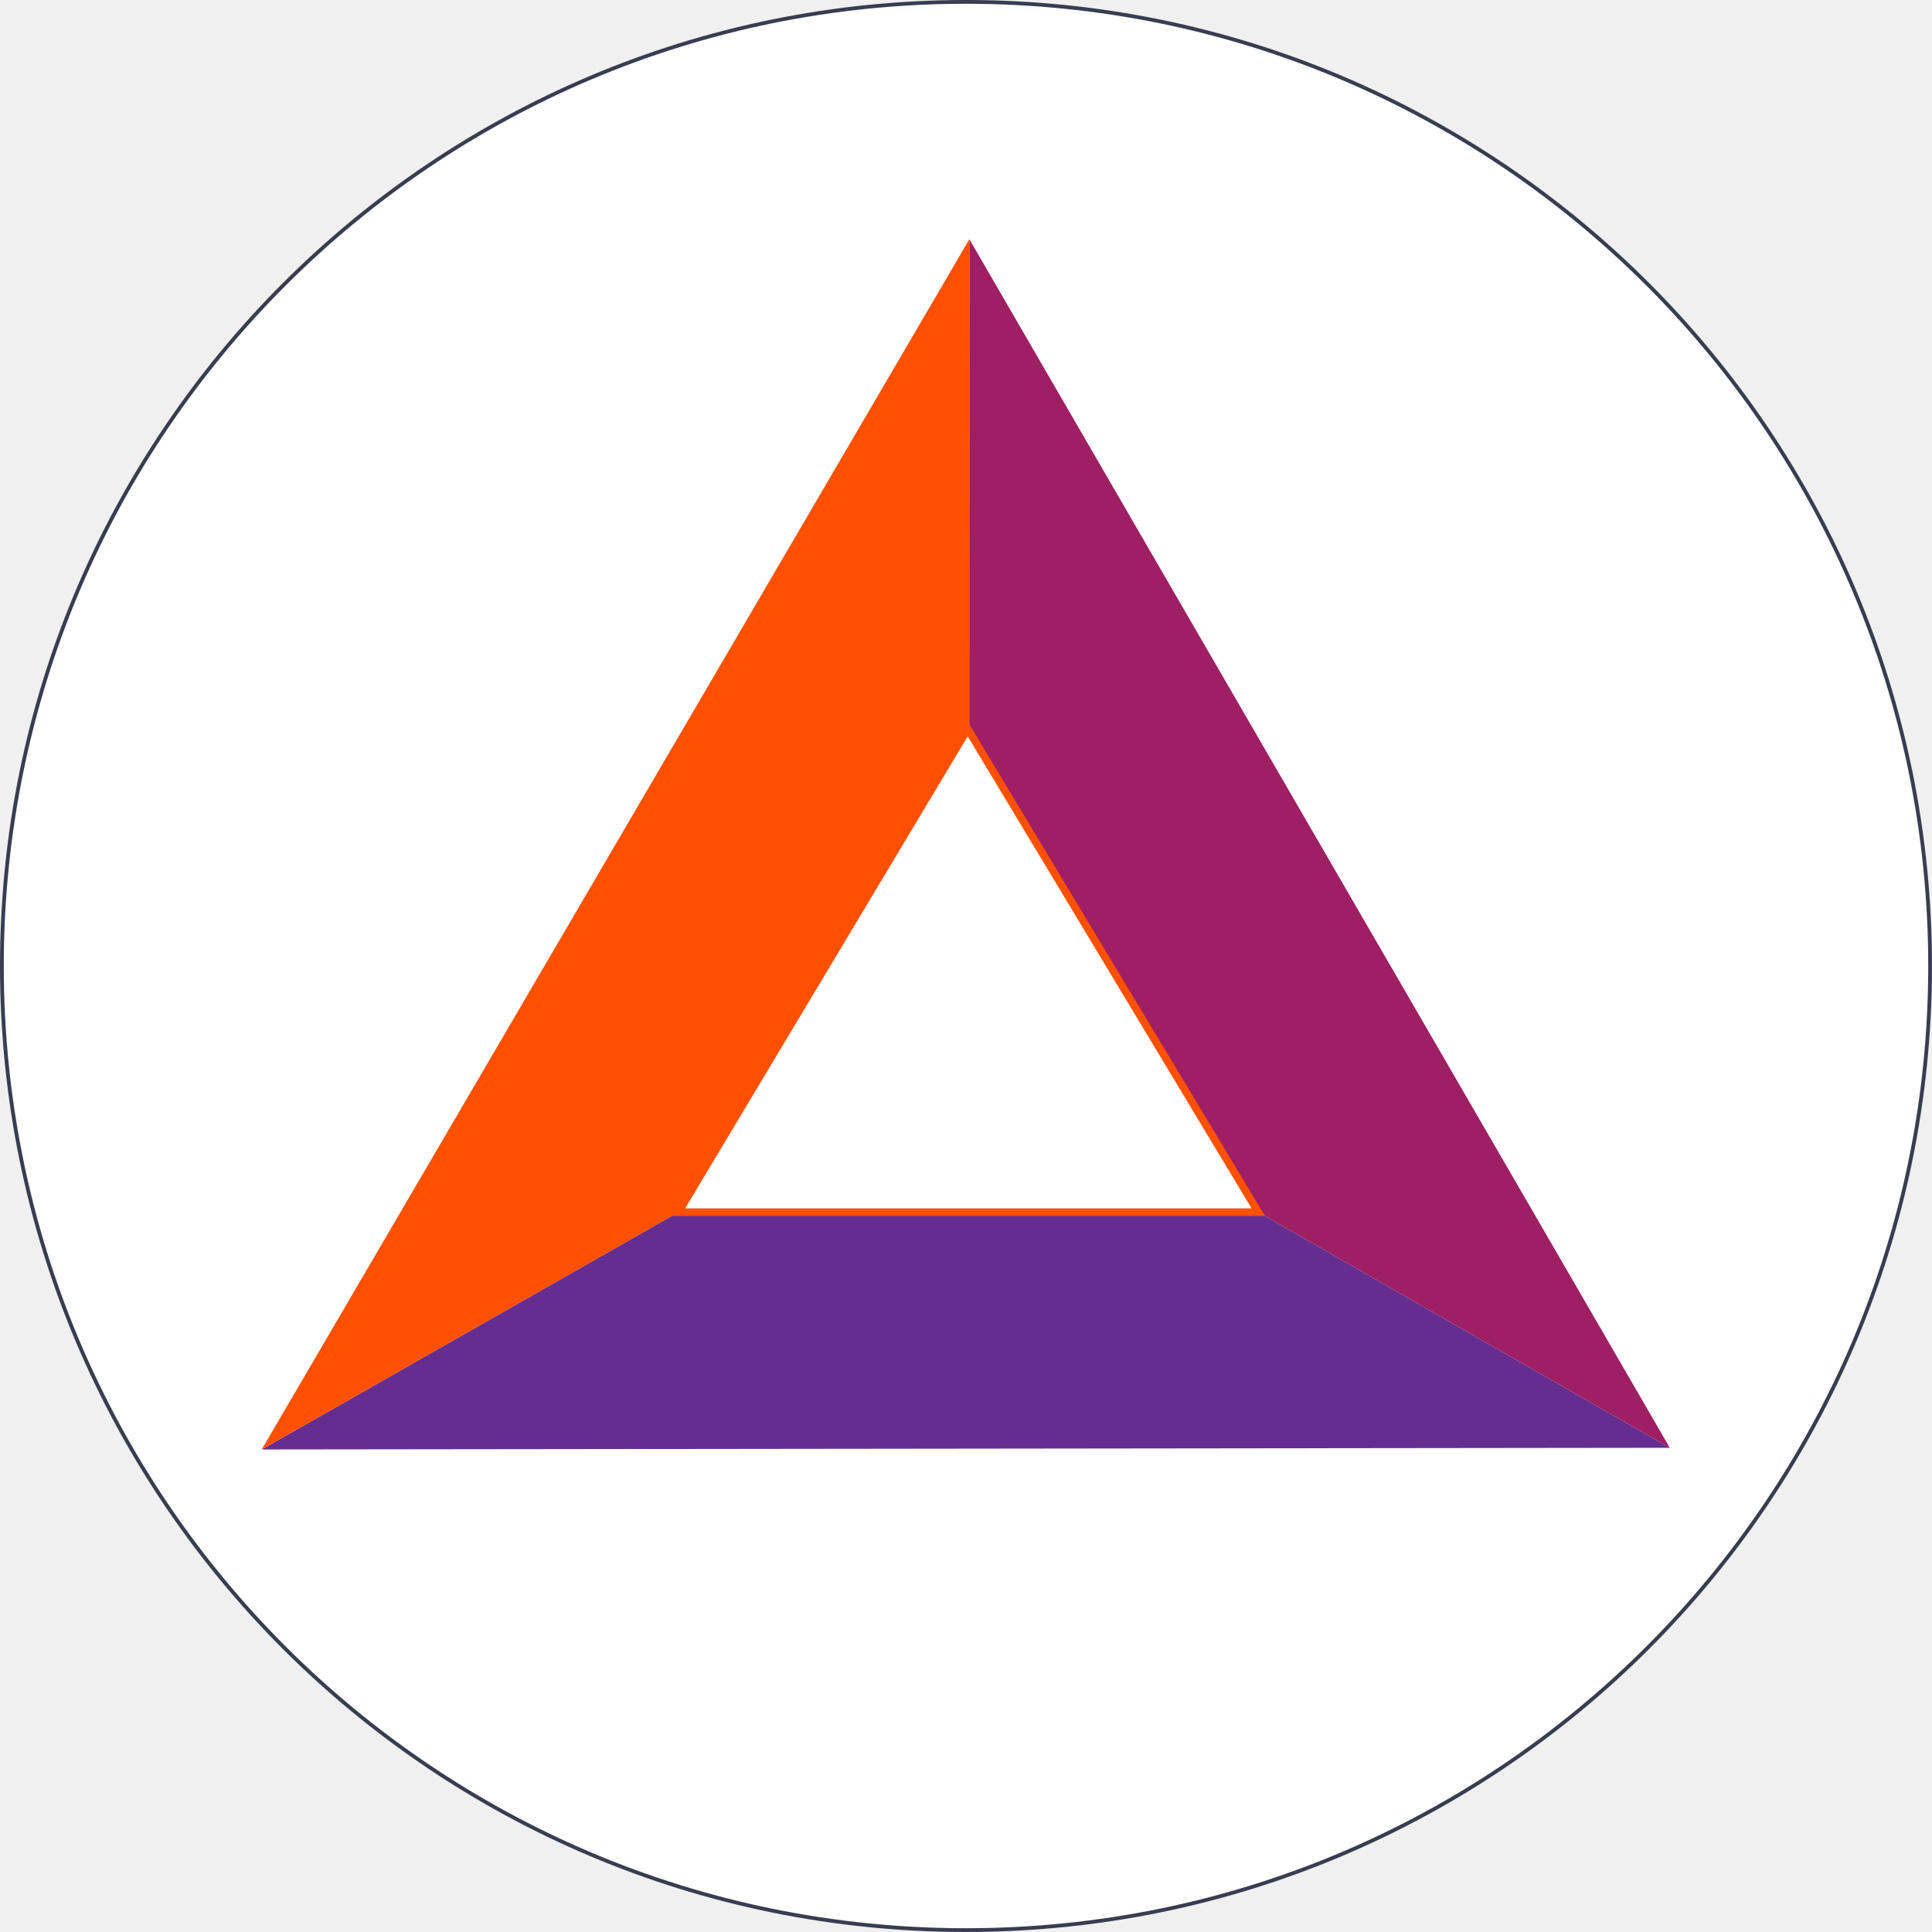
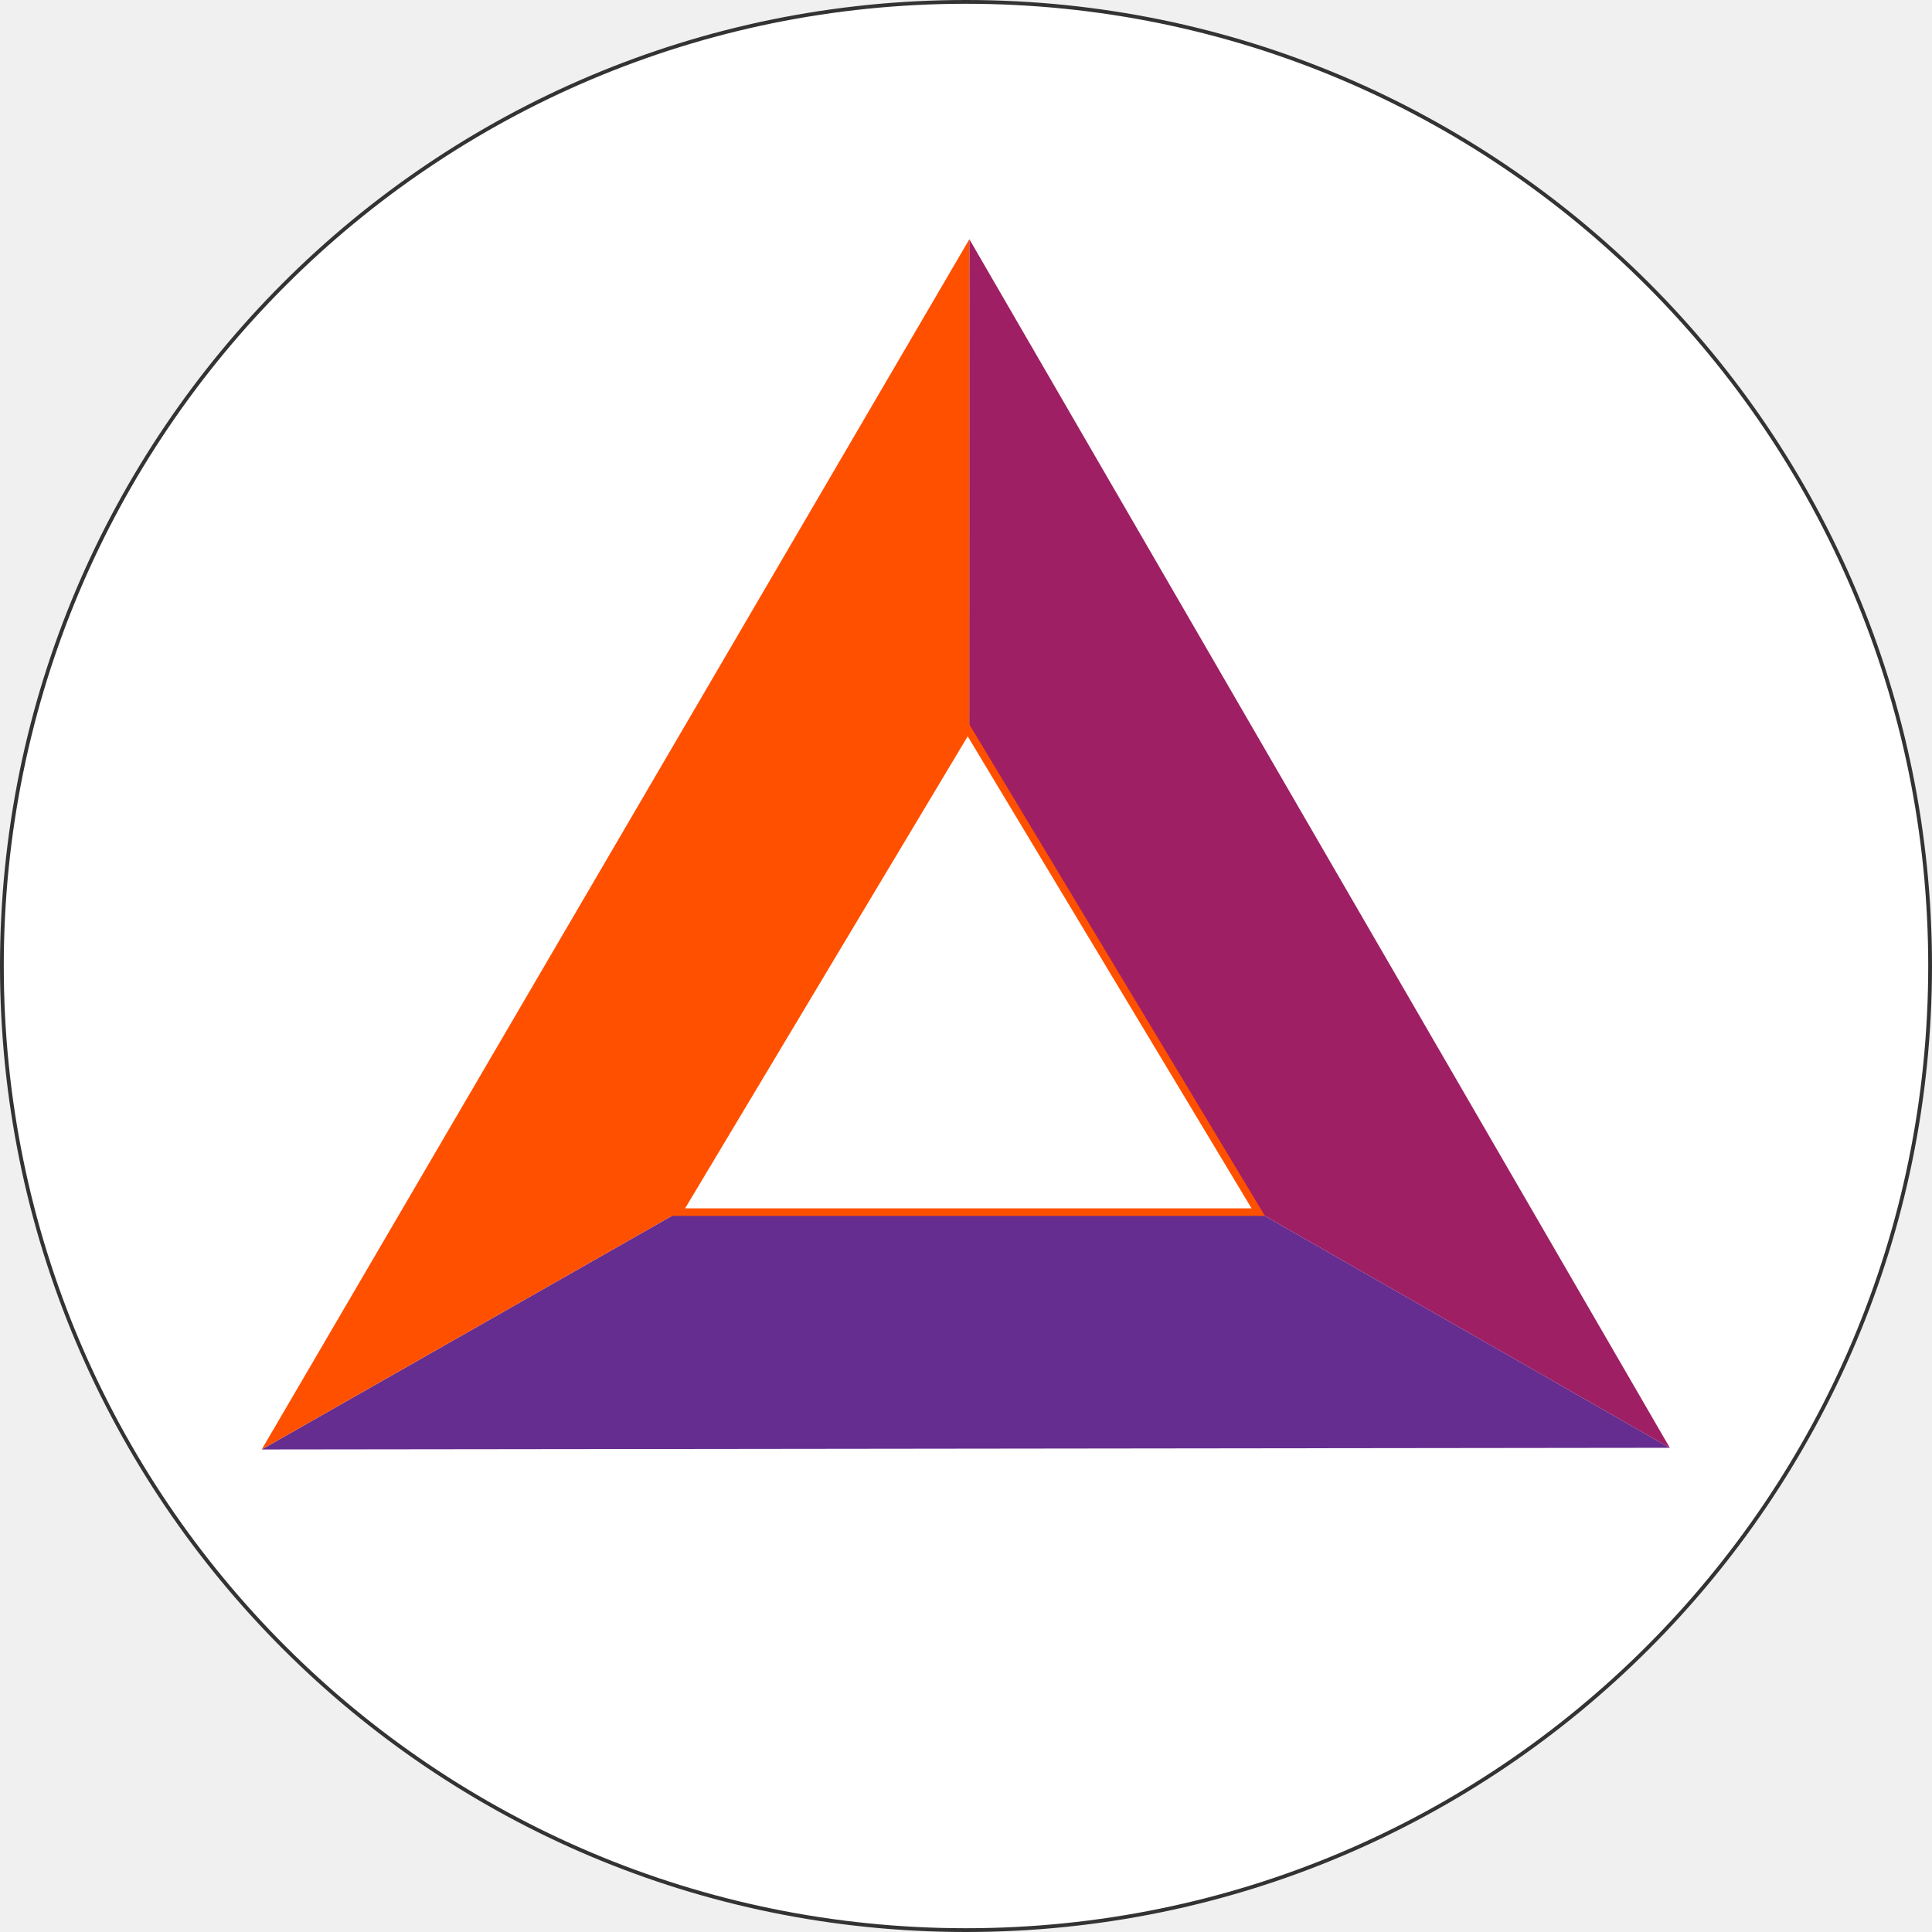
<svg xmlns="http://www.w3.org/2000/svg" width="256" height="256" viewBox="0 0 256 256" fill="none">
-   <path d="M255.75 128c0 70.554-57.196 127.75-127.75 127.75S.25 198.554.25 128 57.446.25 128 .25 255.75 57.446 255.75 128Z" fill="#fff" stroke="#383D51" stroke-width=".5" />
+   <path d="M255.75 128c0 70.554-57.196 127.75-127.75 127.75S.25 198.554.25 128 57.446.25 128 .25 255.75 57.446 255.75 128Z" fill="#fff" stroke="#333" stroke-width=".5" />
  <path d="m221.259 191.841-92.843-53.162-93.737 53.382 186.58-.22Z" fill="#662D91" />
  <path d="m128.446 31.696-.03 106.983 92.843 53.162-92.813-160.145Z" fill="#9E1F63" />
  <path d="m34.68 192.061 93.736-53.382.03-106.983-93.767 160.365Z" fill="#FF5000" />
  <path d="m128.225 96.595-38.328 64.02h76.828l-38.5-64.02Z" fill="#fff" stroke="#FF5000" stroke-miterlimit="10" />
</svg>
